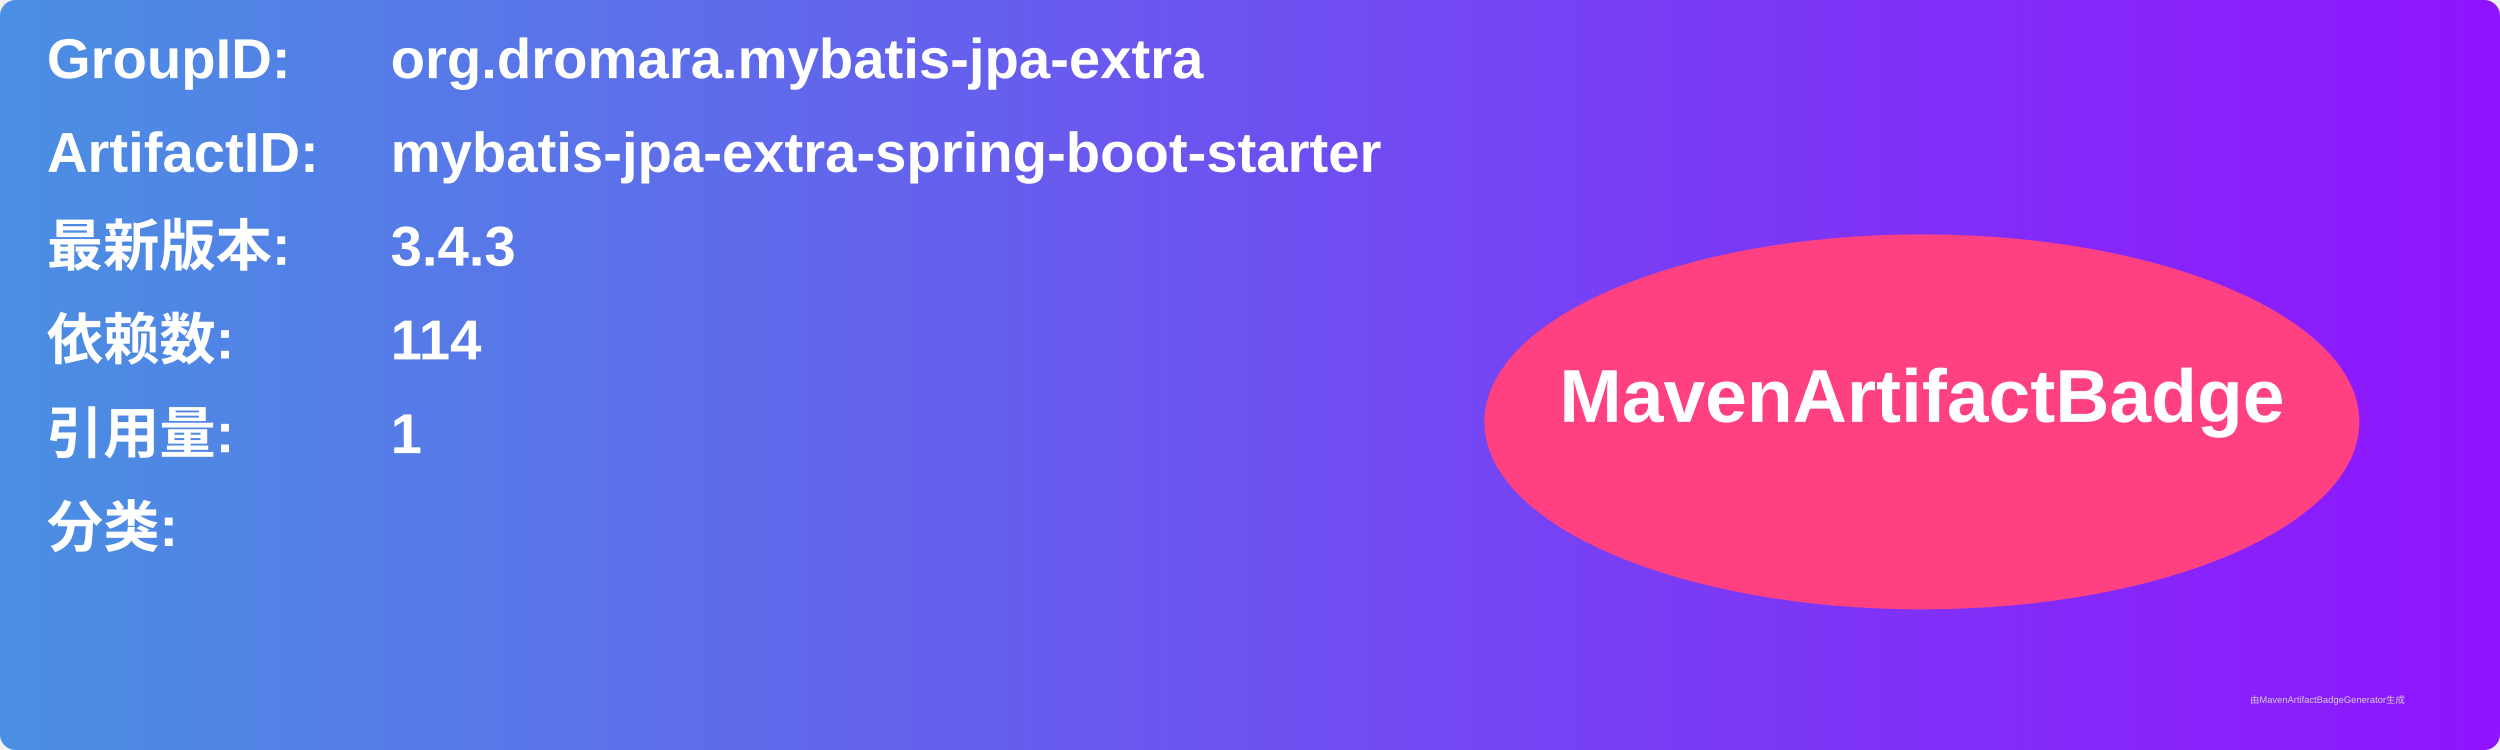
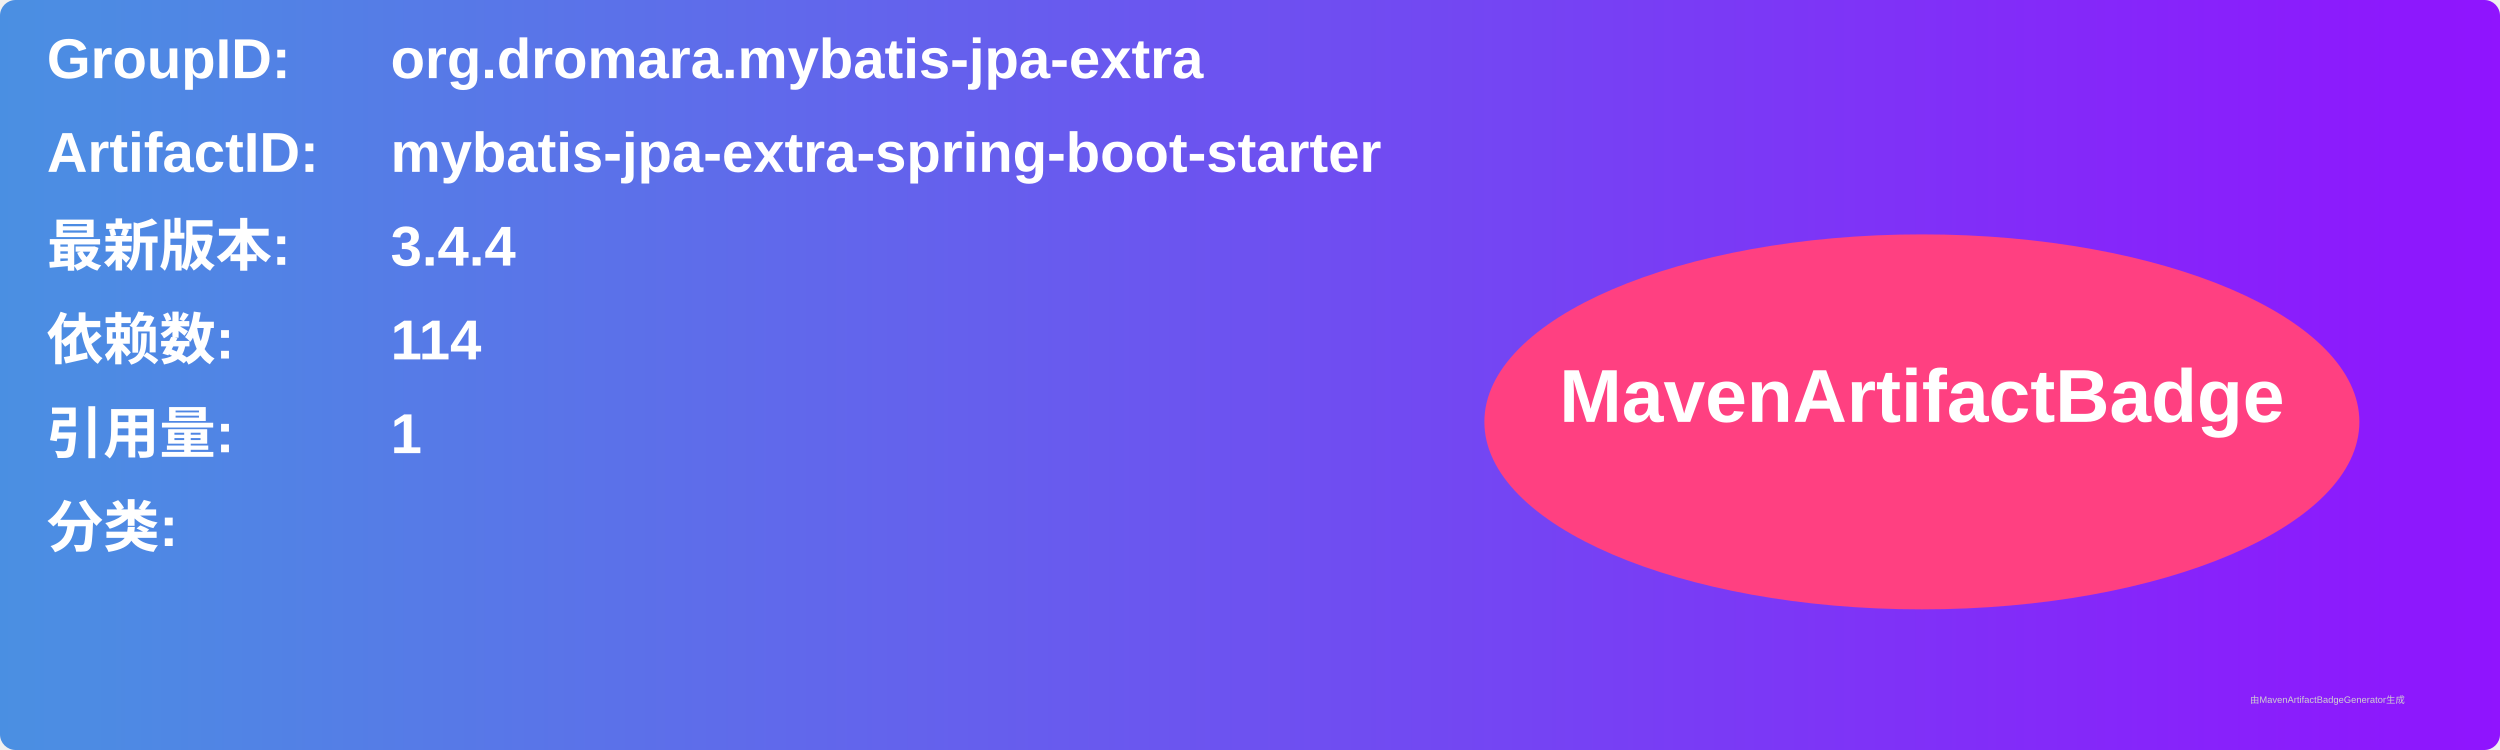
<svg xmlns="http://www.w3.org/2000/svg" width="800" height="240" viewBox="0 0 800 240">
  <linearGradient id="grad" x1="0%" y1="0%" x2="100%" y2="0%">
    <stop offset="0%" stop-color="#4a90e2" />
    <stop offset="100%" stop-color="#9013fe" />
  </linearGradient>
  <rect width="100%" height="100%" rx="5" ry="5" fill="url(#grad)" />
  <g transform="translate(15, 15)">
    <text x="0" y="10" font-family="Arial" font-size="18" fill="white" font-weight="bold" width="260">GroupID:</text>
    <text x="110" y="10" font-family="Arial" font-size="18" fill="white" font-weight="bold" width="460">org.dromara.mybatis-jpa-extra</text>
    <text x="0" y="40" font-family="Arial" font-size="18" fill="white" font-weight="bold" width="260">ArtifactID:</text>
    <text x="110" y="40" font-family="Arial" font-size="18" fill="white" font-weight="bold" width="460">mybatis-jpa-extra-spring-boot-starter</text>
    <text x="0" y="70" font-family="Arial" font-size="18" fill="white" font-weight="bold">最新版本:</text>
    <text x="110" y="70" font-family="Arial" font-size="18" fill="white" font-weight="bold">
-       <tspan font-weight="bold">3.4.3</tspan>
+       <tspan font-weight="bold">3.4.4</tspan>
    </text>
    <text x="0" y="100" font-family="Arial" font-size="18" fill="white" font-weight="bold">依赖数: </text>
    <text x="110" y="100" font-family="Arial" font-size="18" fill="white">
      <tspan font-weight="bold">114</tspan>
    </text>
    <text x="0" y="130" font-family="Arial" font-size="18" fill="white" font-weight="bold">引用量: </text>
    <text x="110" y="130" font-family="Arial" font-size="18" fill="white">
      <tspan font-weight="bold">1</tspan>
    </text>
    <text x="0" y="160" font-family="Arial" font-size="18" fill="white" font-weight="bold">分类:</text>
    <text x="10" y="190" font-family="Arial" font-size="10" fill="white">
      <tspan font-weight="bold" />
    </text>
    <ellipse cx="600" cy="120" rx="140" ry="60" fill="#ff4081" />
    <text x="600" y="120" text-anchor="middle" font-family="Arial" font-size="24" fill="white" font-weight="bold">MavenArtifactBadge</text>
  </g>
  <text x="720" y="225" font-family="Arial" font-size="3" fill="#d0d0d0">由MavenArtifactBadgeGenerator生成</text>
</svg>
